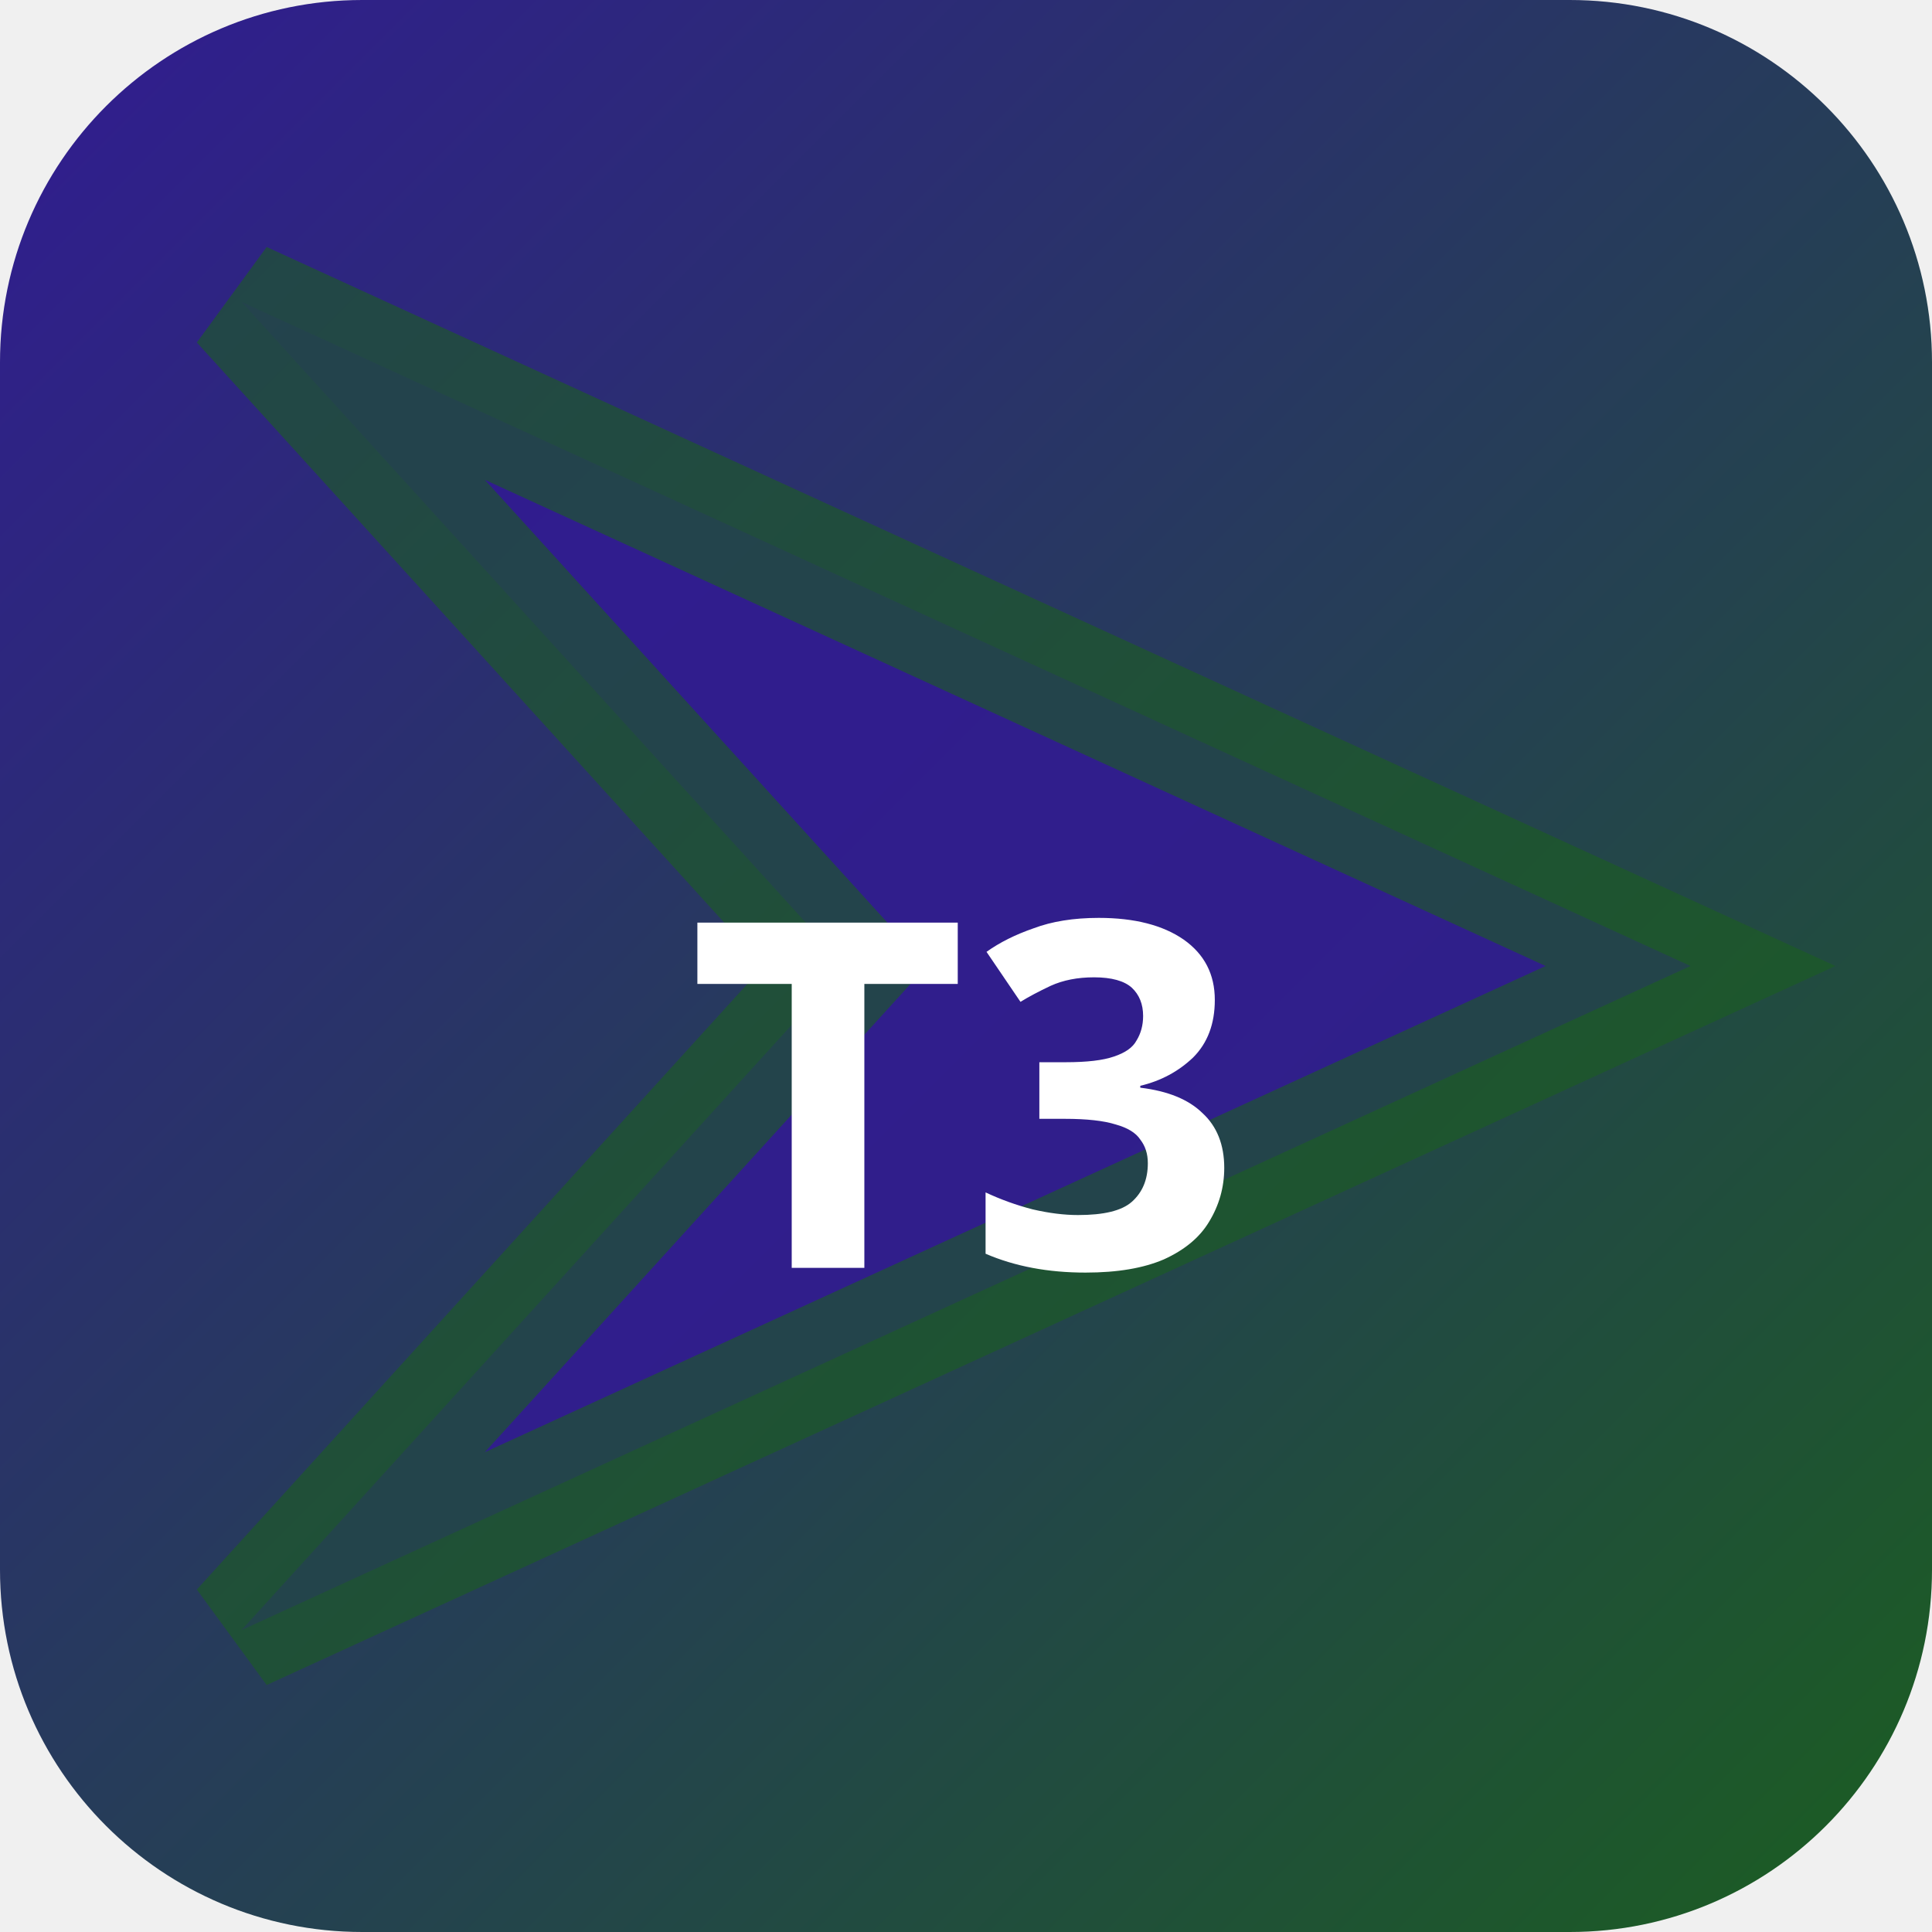
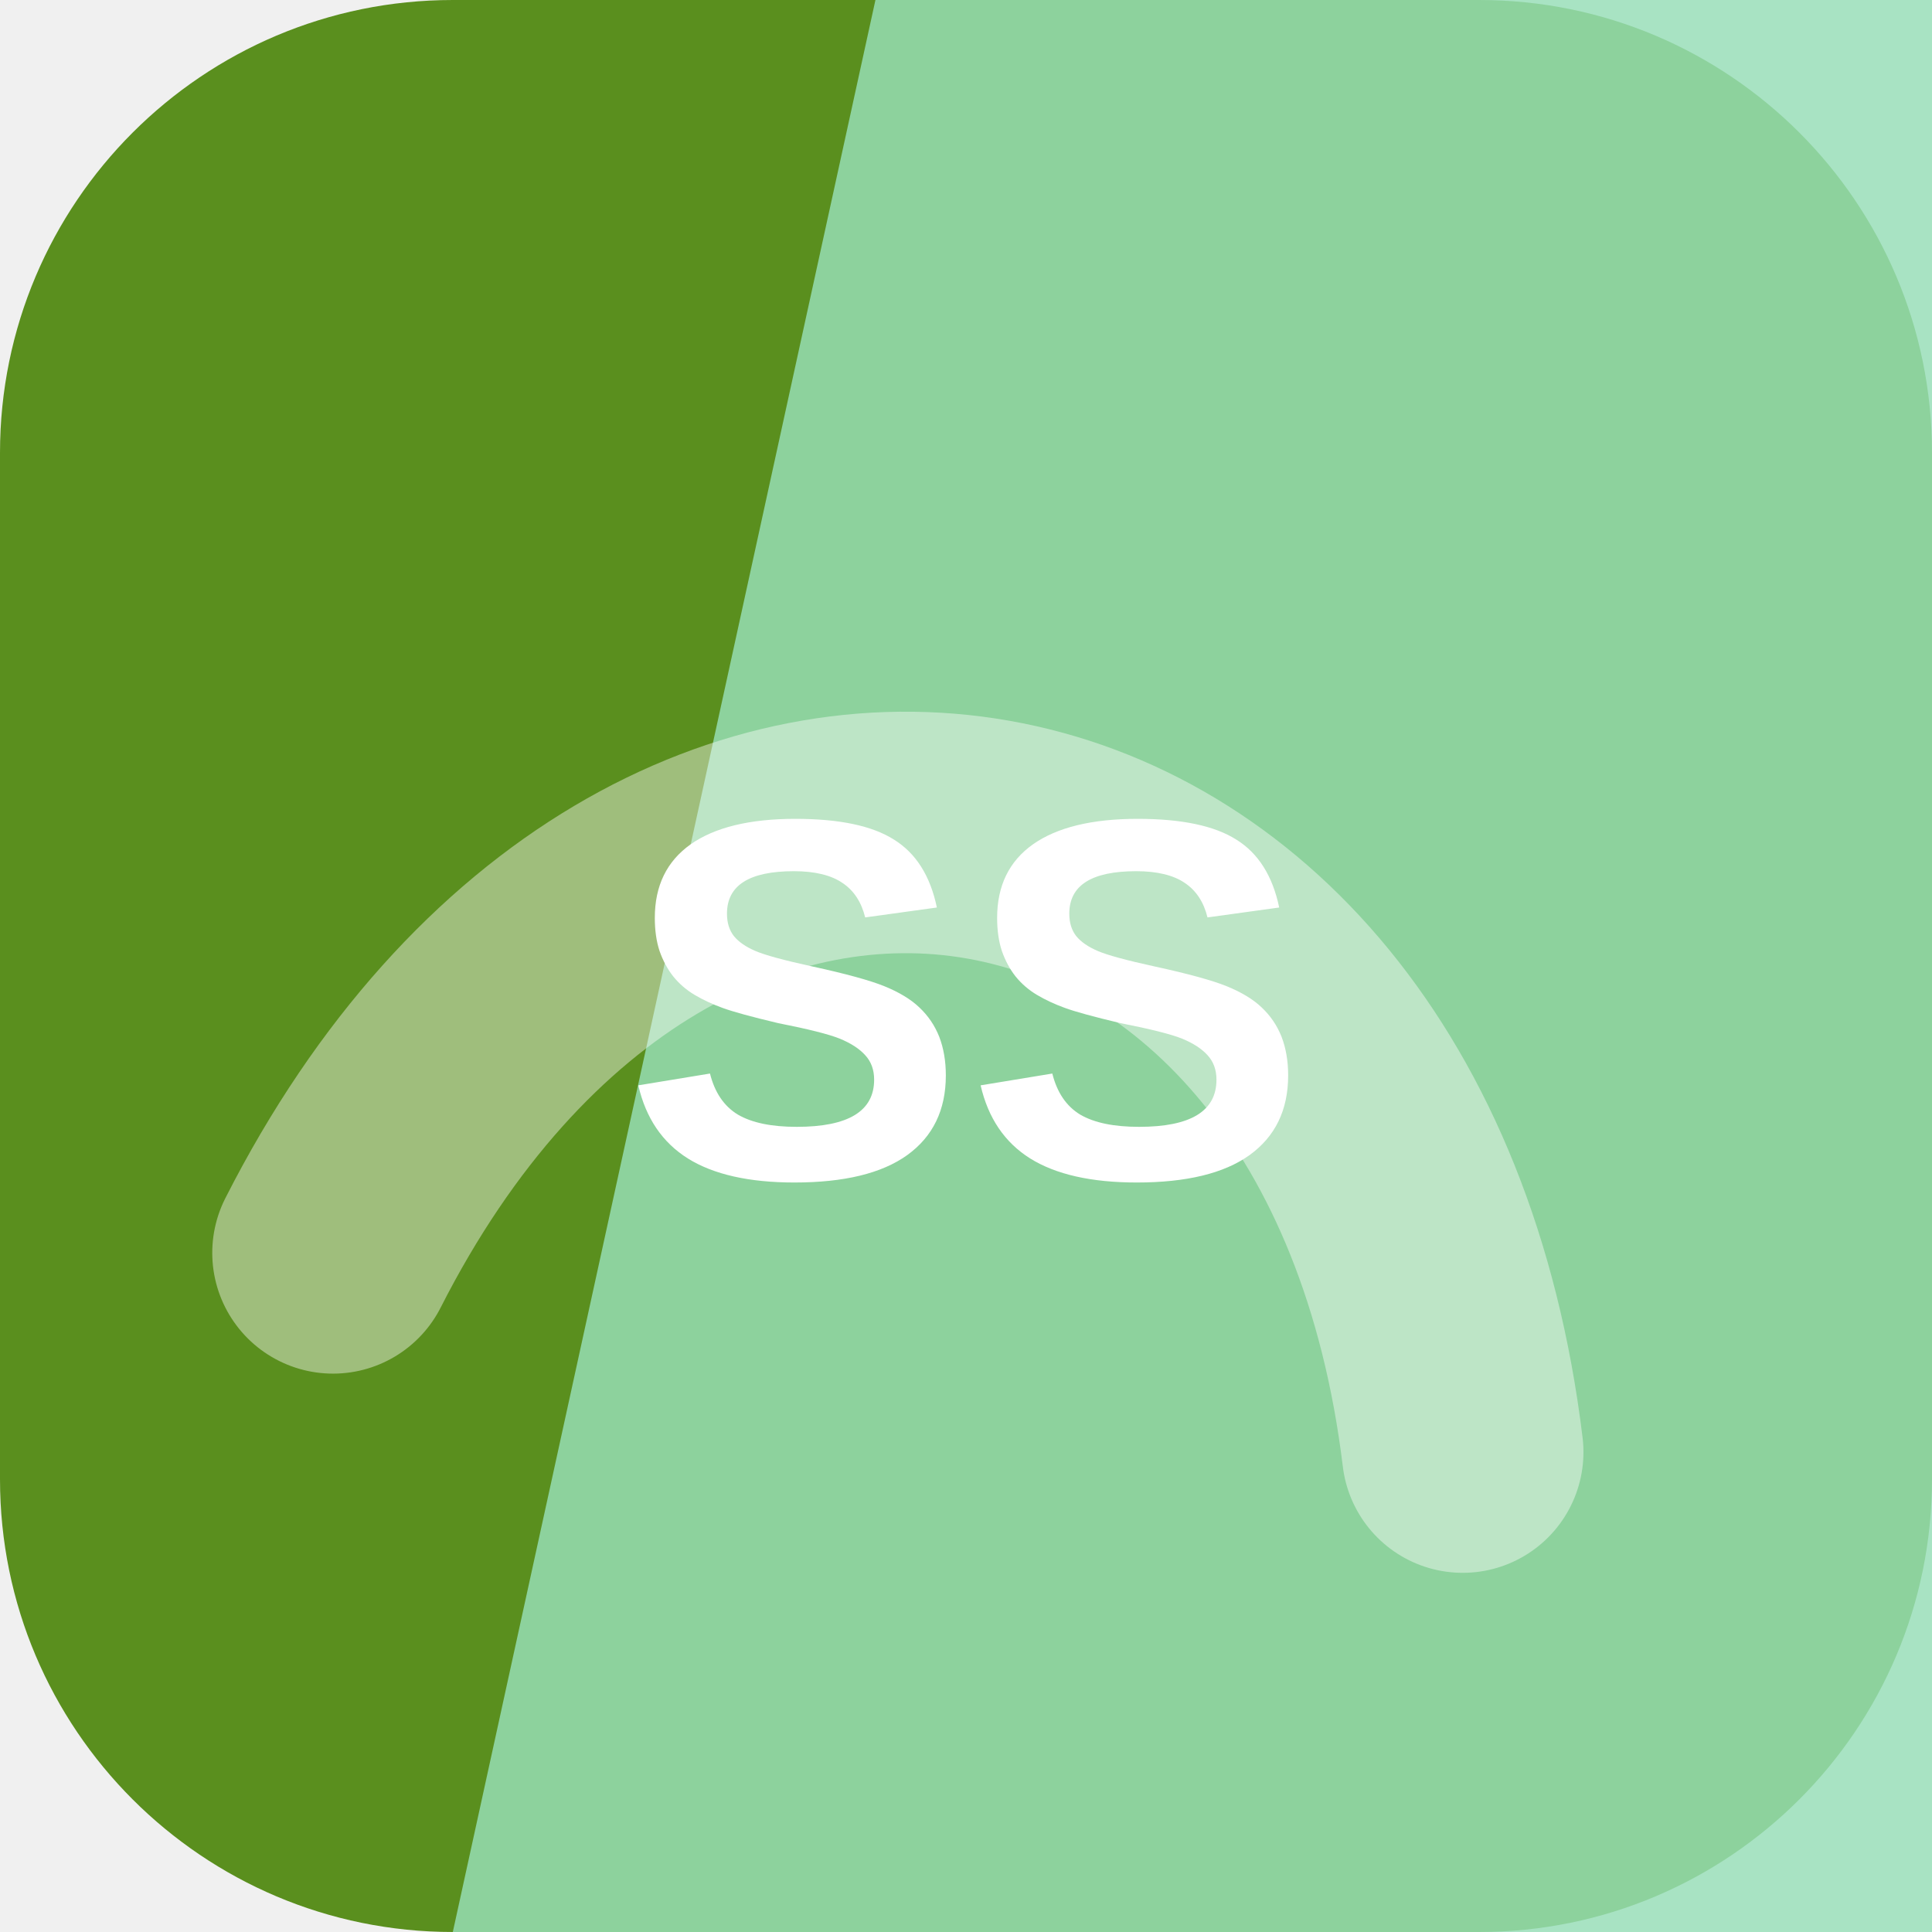
- <svg xmlns="http://www.w3.org/2000/svg" width="32" height="32" viewBox="0 0 32 32">
-   <defs>
-     <linearGradient id="bgt3b0" x1="0" y1="0" x2="1" y2="1">
-       <stop offset="0%" stop-color="#311b92" />
-       <stop offset="100%" stop-color="#1b5e20" />
-     </linearGradient>
-   </defs>
-   <rect width="32" height="32" rx="6" fill="url(#bgt3b0)" />
-   <polygon points="4,5 28,16 4,27 14,16" fill="rgba(49,27,146,0.9)" stroke="rgba(27,94,32,0.6)" stroke-width="2" />
-   <text x="16" y="21" text-anchor="middle" fill="#fff" font-size="8" font-weight="700" font-family="system-ui">T3</text>
+ <svg xmlns="http://www.w3.org/2000/svg" width="64" height="64" viewBox="0 0 64 64" role="img">
+   <rect width="64" height="64" rx="15" fill="hsl(88 65% 34%)" />
+   <path d="M29 0h35v64H15Z" fill="hsl(148 55% 74%)" opacity="0.82" />
+   <g transform="rotate(10 32 32)" opacity="0.42">
+     <path d="M13 45c7-23 31-23 38 0" fill="none" stroke="#ffffff" stroke-width="8" stroke-linecap="round" />
+   </g>
+   <text x="32" y="39" text-anchor="middle" fill="#ffffff" font-family="Arial,Helvetica,sans-serif" font-size="17" font-weight="700" letter-spacing="0">SS</text>
</svg>
